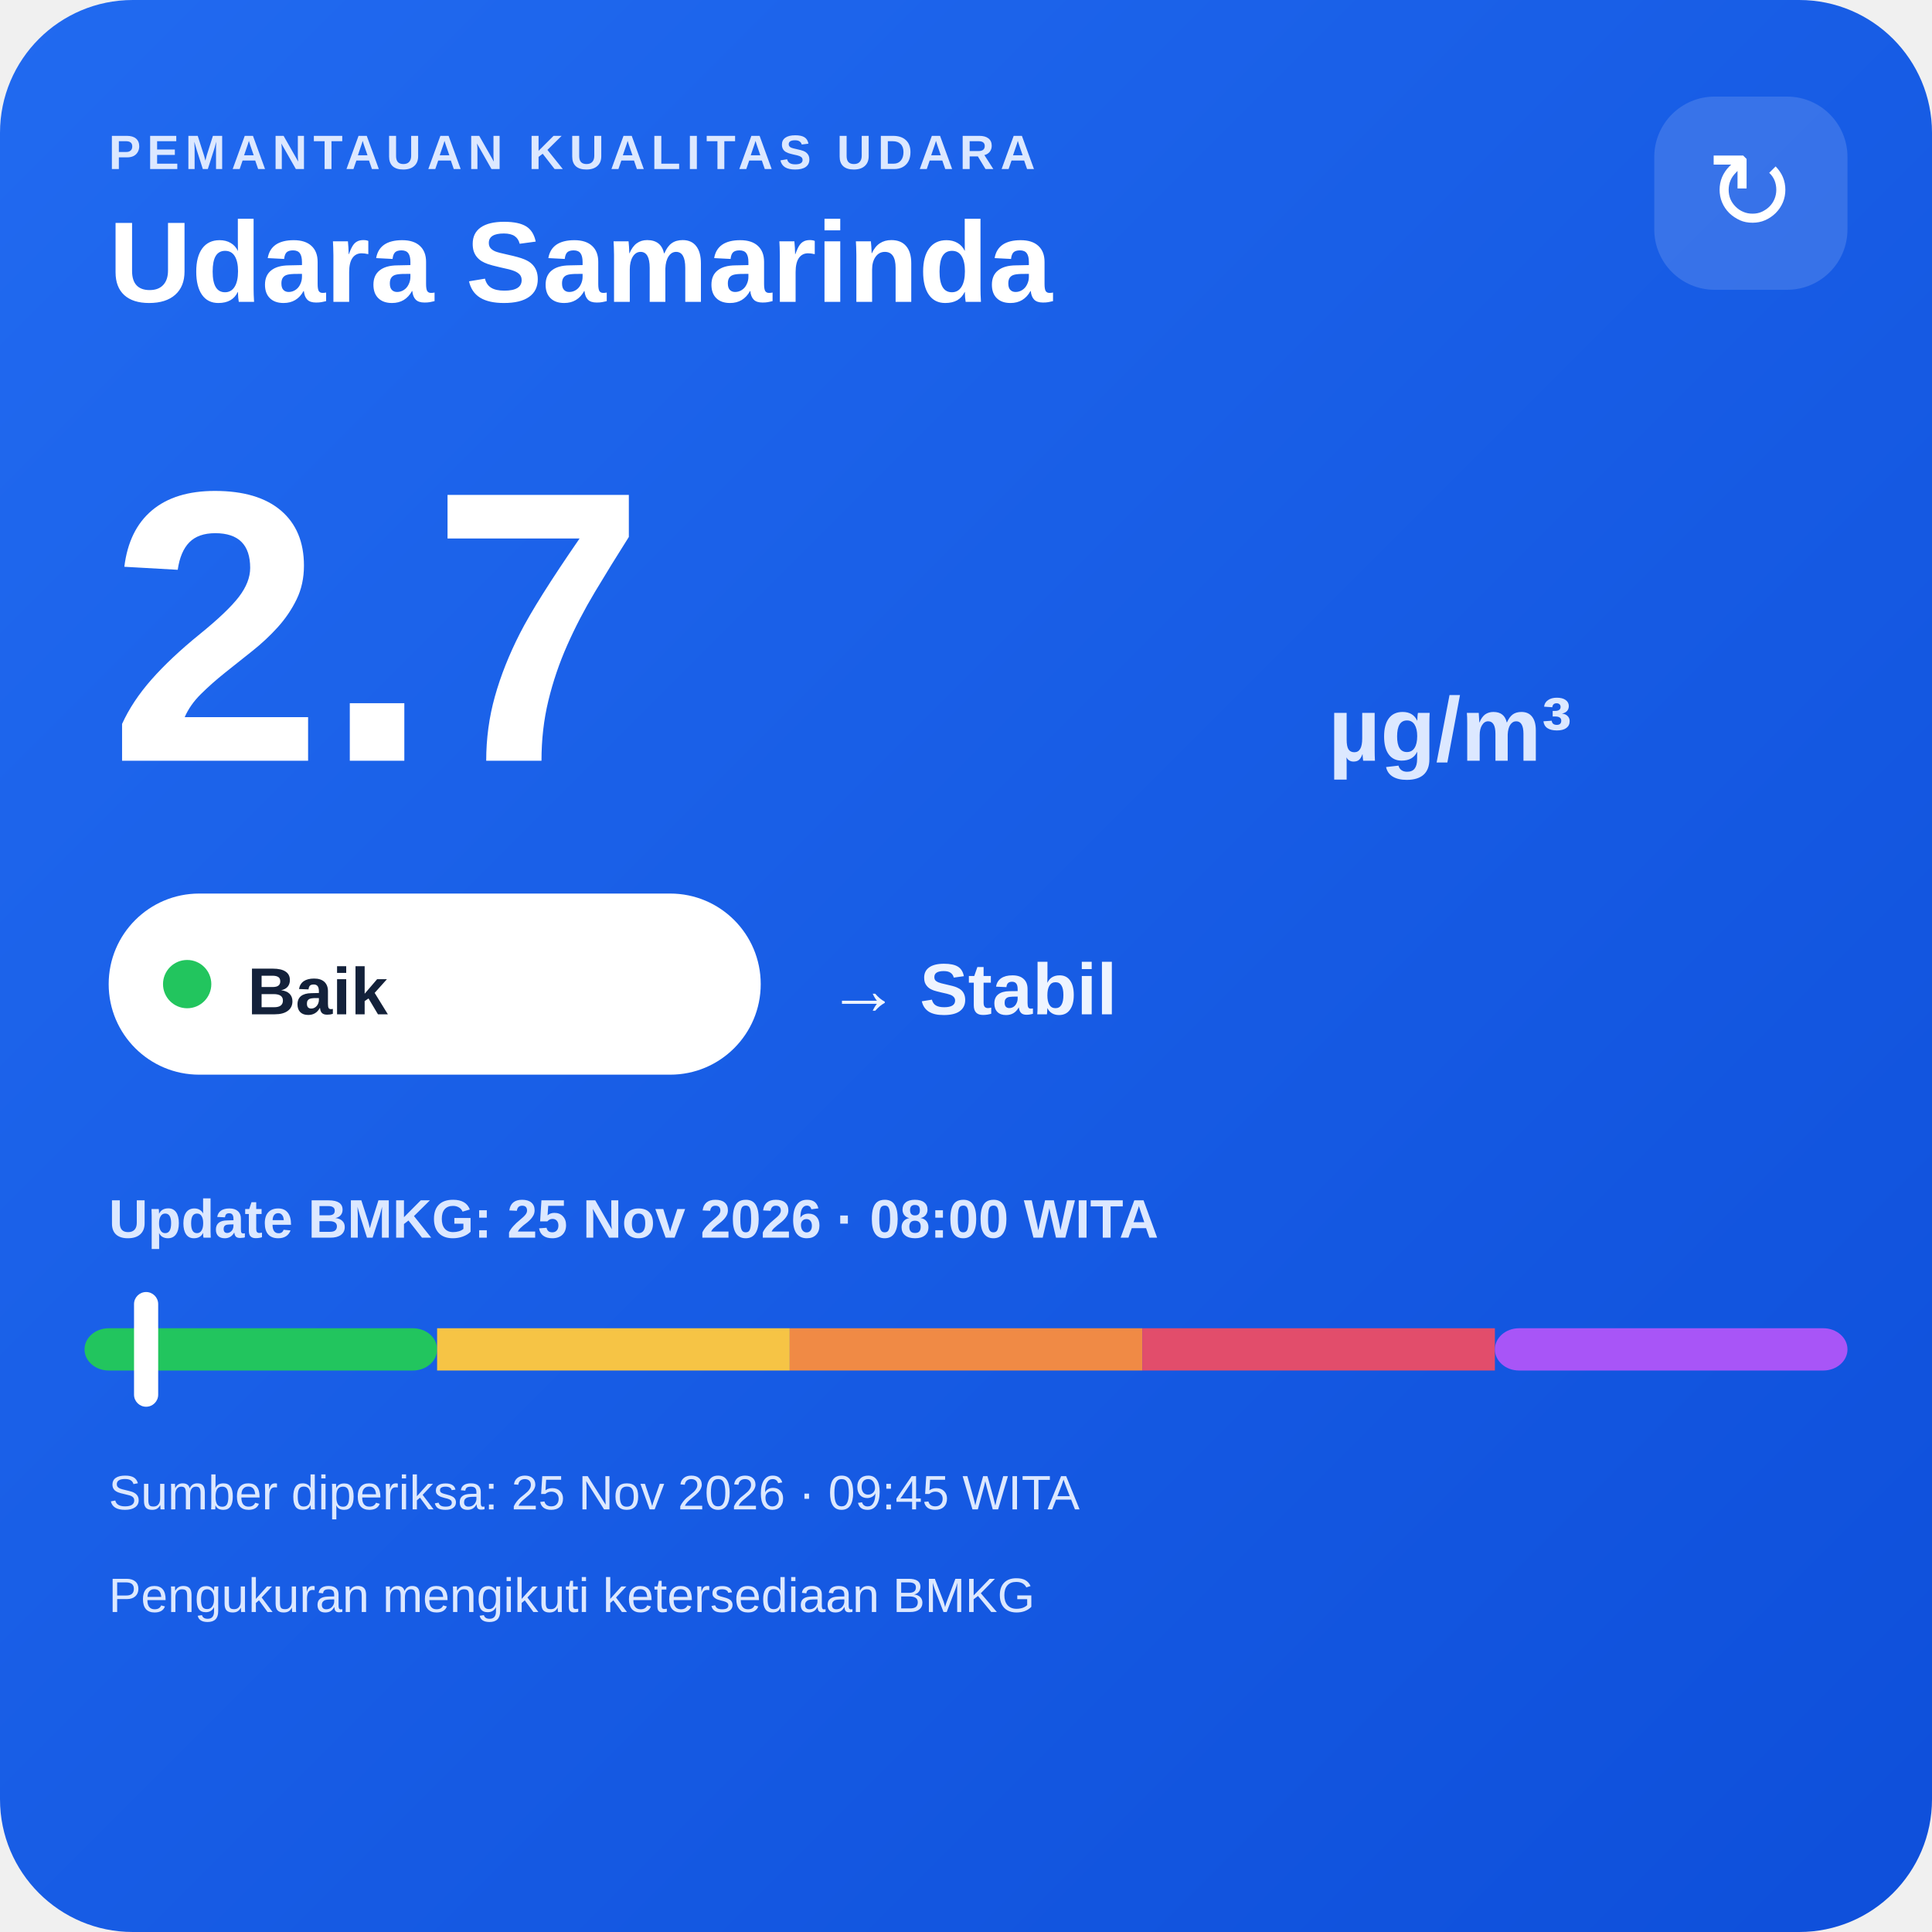
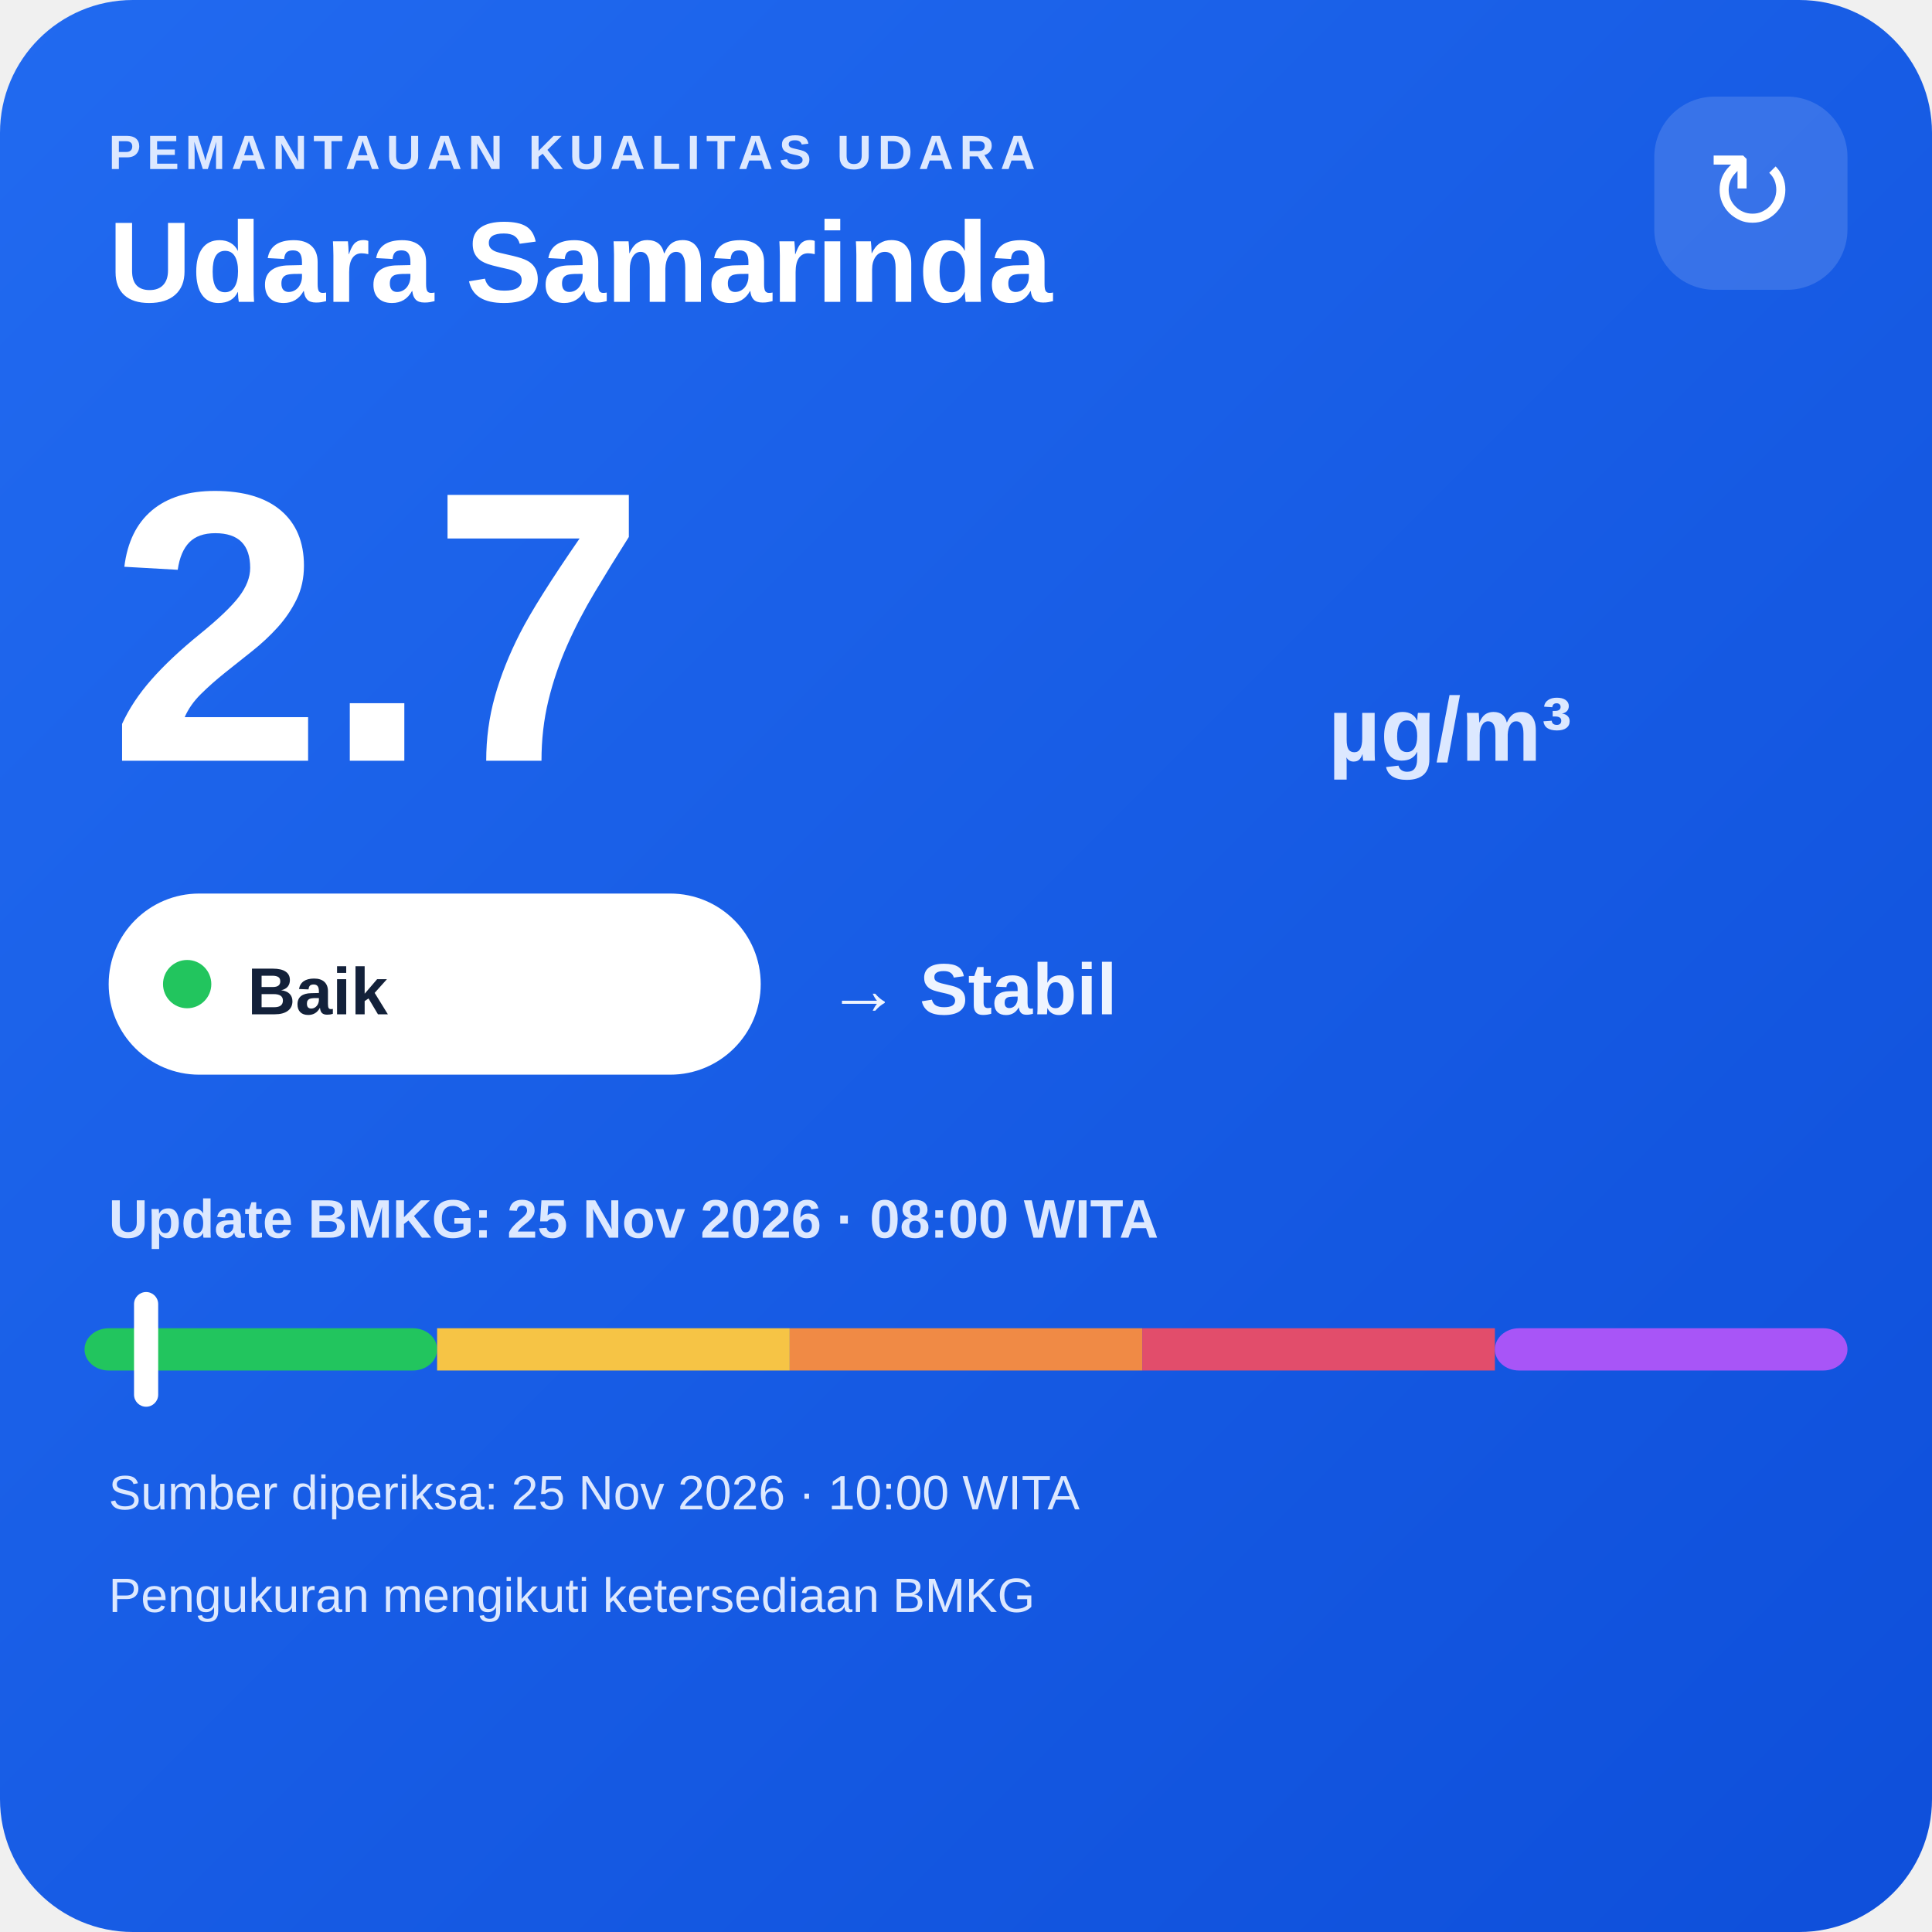
<svg xmlns="http://www.w3.org/2000/svg" width="320" height="320" viewBox="0 0 320 320">
  <defs>
    <linearGradient id="bg" x1="0" y1="0" x2="1" y2="1">
      <stop offset="0" stop-color="#216af0" />
      <stop offset="1" stop-color="#0e4fda" />
    </linearGradient>
  </defs>
  <rect width="320" height="320" rx="22" fill="url(#bg)" />
  <text x="18" y="28" fill="#dce8ff" font-family="Arial,sans-serif" font-size="8" font-weight="700" letter-spacing="1">PEMANTAUAN KUALITAS UDARA</text>
  <text x="18" y="50" fill="#ffffff" font-family="Arial,sans-serif" font-size="19" font-weight="700">Udara Samarinda</text>
  <rect x="274" y="16" width="32" height="32" rx="10" fill="#ffffff" fill-opacity=".14" />
  <text x="290" y="38" text-anchor="middle" fill="#ffffff" font-family="Arial,sans-serif" font-size="18">↻</text>
  <text x="18" y="126" fill="#ffffff" font-family="Arial,sans-serif" font-size="64" font-weight="800">2.7</text>
  <text x="220" y="126" fill="#dce8ff" font-family="Arial,sans-serif" font-size="15" font-weight="700">µg/m³</text>
  <rect x="18" y="148" width="108" height="30" rx="15" fill="#ffffff" />
  <circle cx="31" cy="163" r="4" fill="#22c55e" />
  <text x="41" y="168" fill="#13213a" font-family="Arial,sans-serif" font-size="11" font-weight="700">Baik</text>
  <text x="137" y="168" fill="#eef4ff" font-family="Arial,sans-serif" font-size="12" font-weight="700">→ Stabil</text>
  <text x="18" y="205" fill="#dce8ff" font-family="Arial,sans-serif" font-size="9" font-weight="700">Update BMKG: 25 Nov 2026 · 08:00 WITA</text>
  <rect x="14" y="220" width="58.4" height="7" rx="4" fill="#22c55e" />
  <rect x="72.4" y="220" width="58.4" height="7" fill="#f6c445" />
  <rect x="130.8" y="220" width="58.4" height="7" fill="#f08a45" />
  <rect x="189.2" y="220" width="58.4" height="7" fill="#e24d6b" />
  <rect x="247.6" y="220" width="58.4" height="7" rx="4" fill="#a855f7" />
  <rect x="22.2" y="214" width="4" height="19" rx="2" fill="#ffffff" />
-   <text x="18" y="250" fill="#dce8ff" font-family="Arial,sans-serif" font-size="8">Sumber diperiksa: 25 Nov 2026 · 09:45 WITA</text>
+   <text x="18" y="250" fill="#dce8ff" font-family="Arial,sans-serif" font-size="8">Sumber diperiksa: 25 Nov 2026 · 10:00 WITA</text>
  <text x="18" y="267" fill="#dce8ff" font-family="Arial,sans-serif" font-size="8">Pengukuran mengikuti ketersediaan BMKG</text>
</svg>
